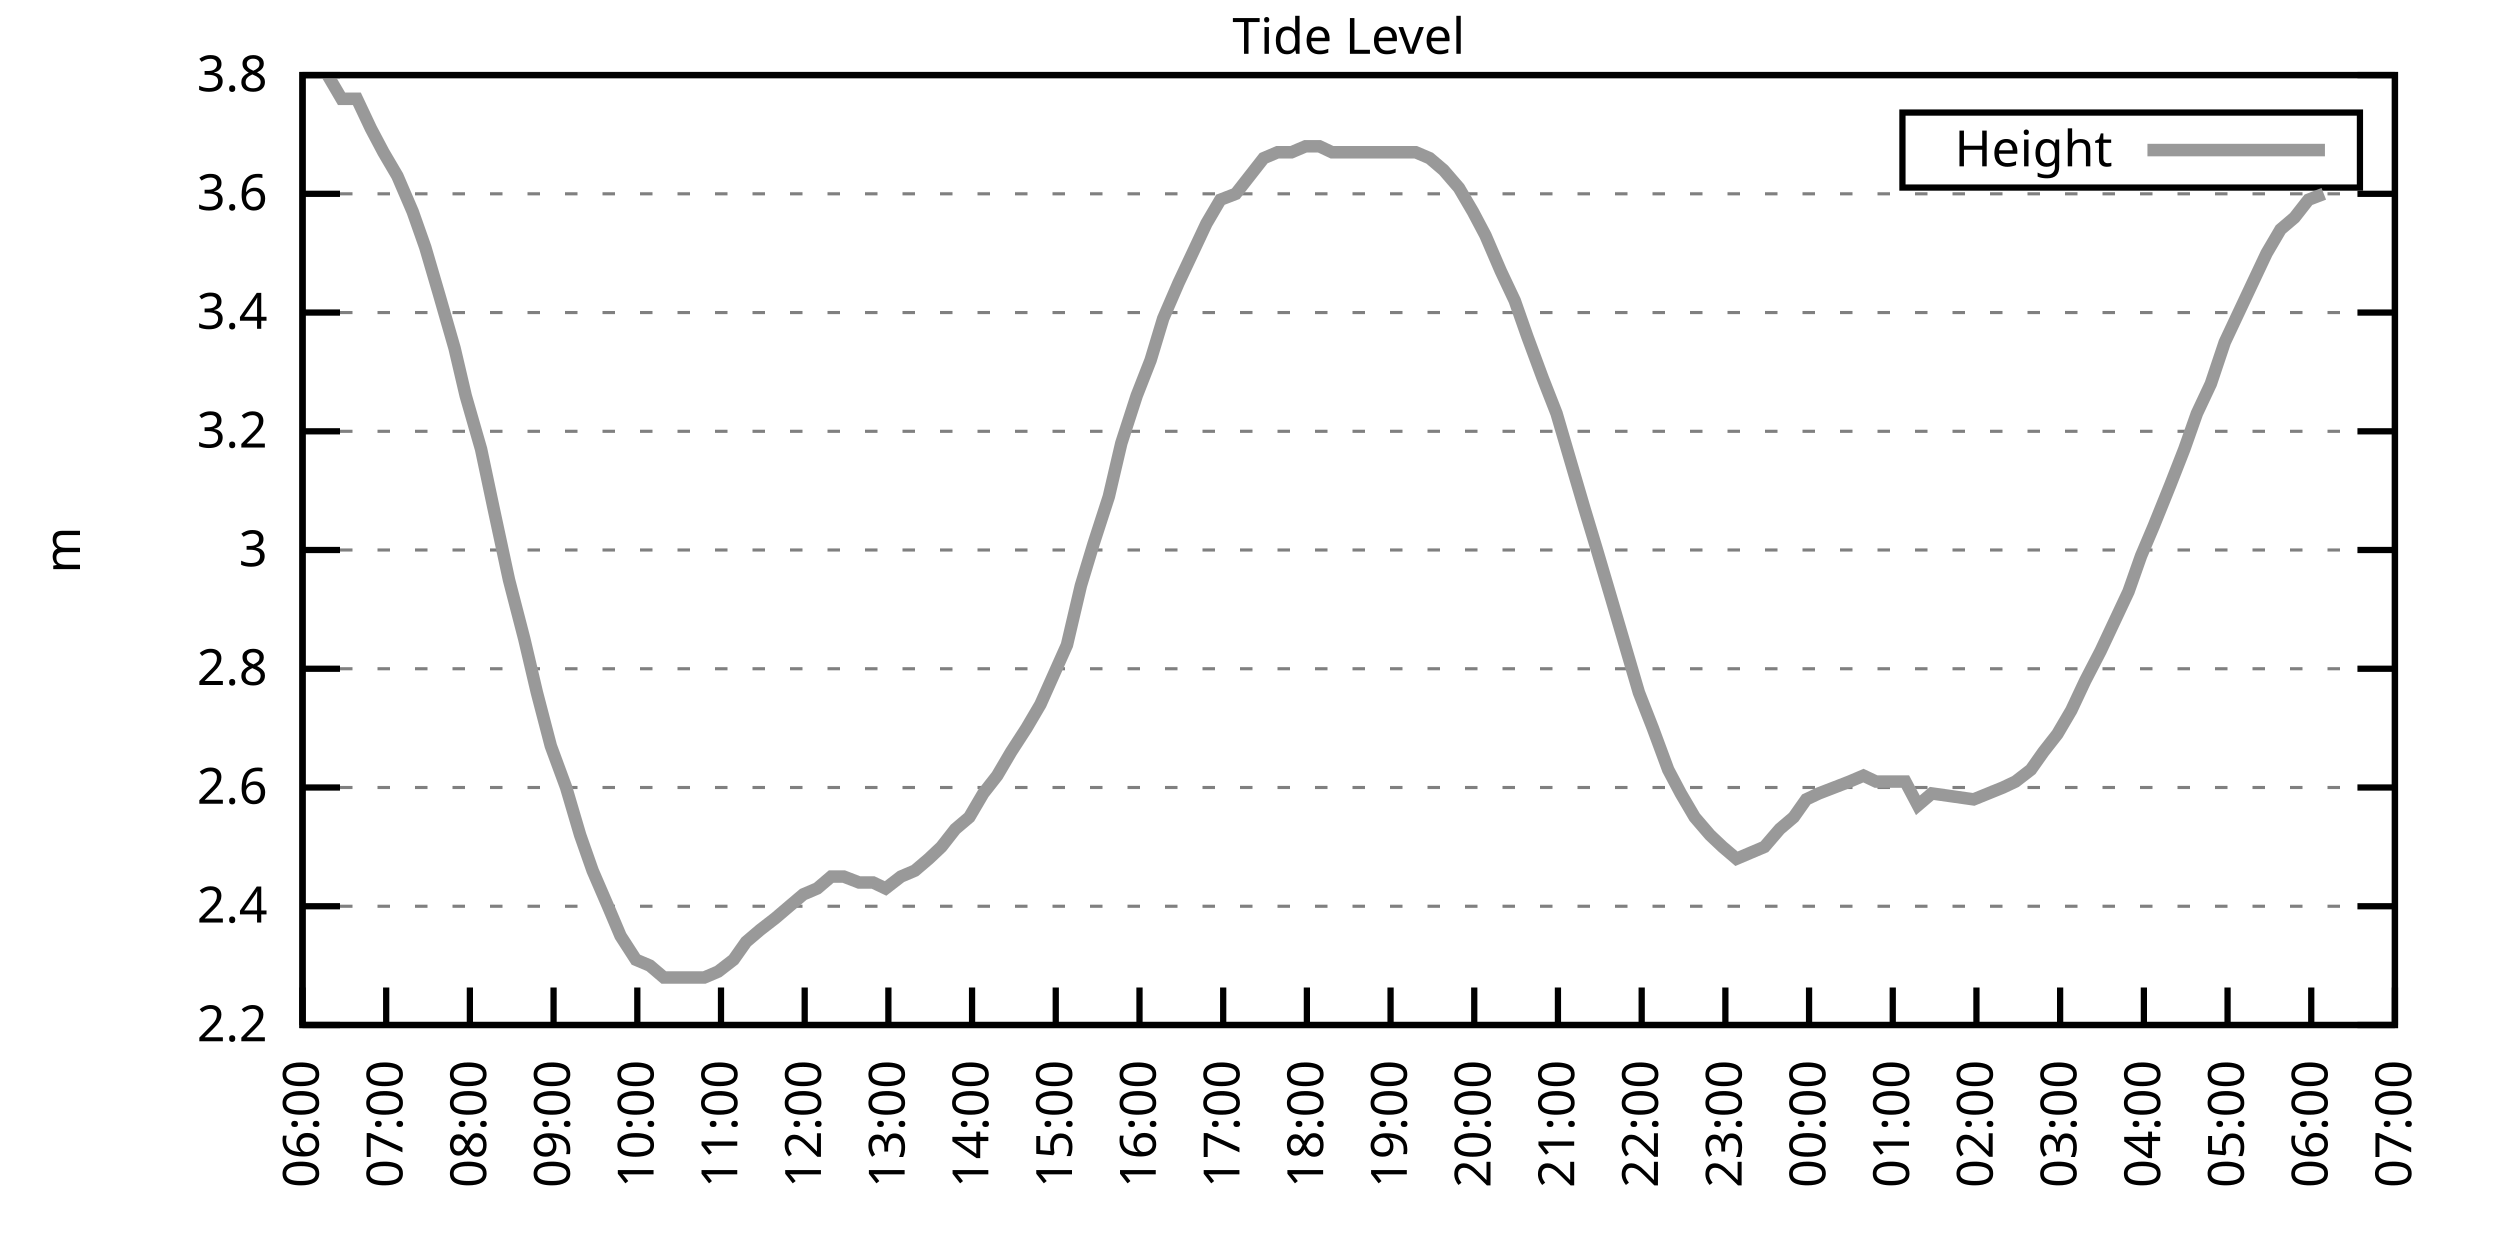
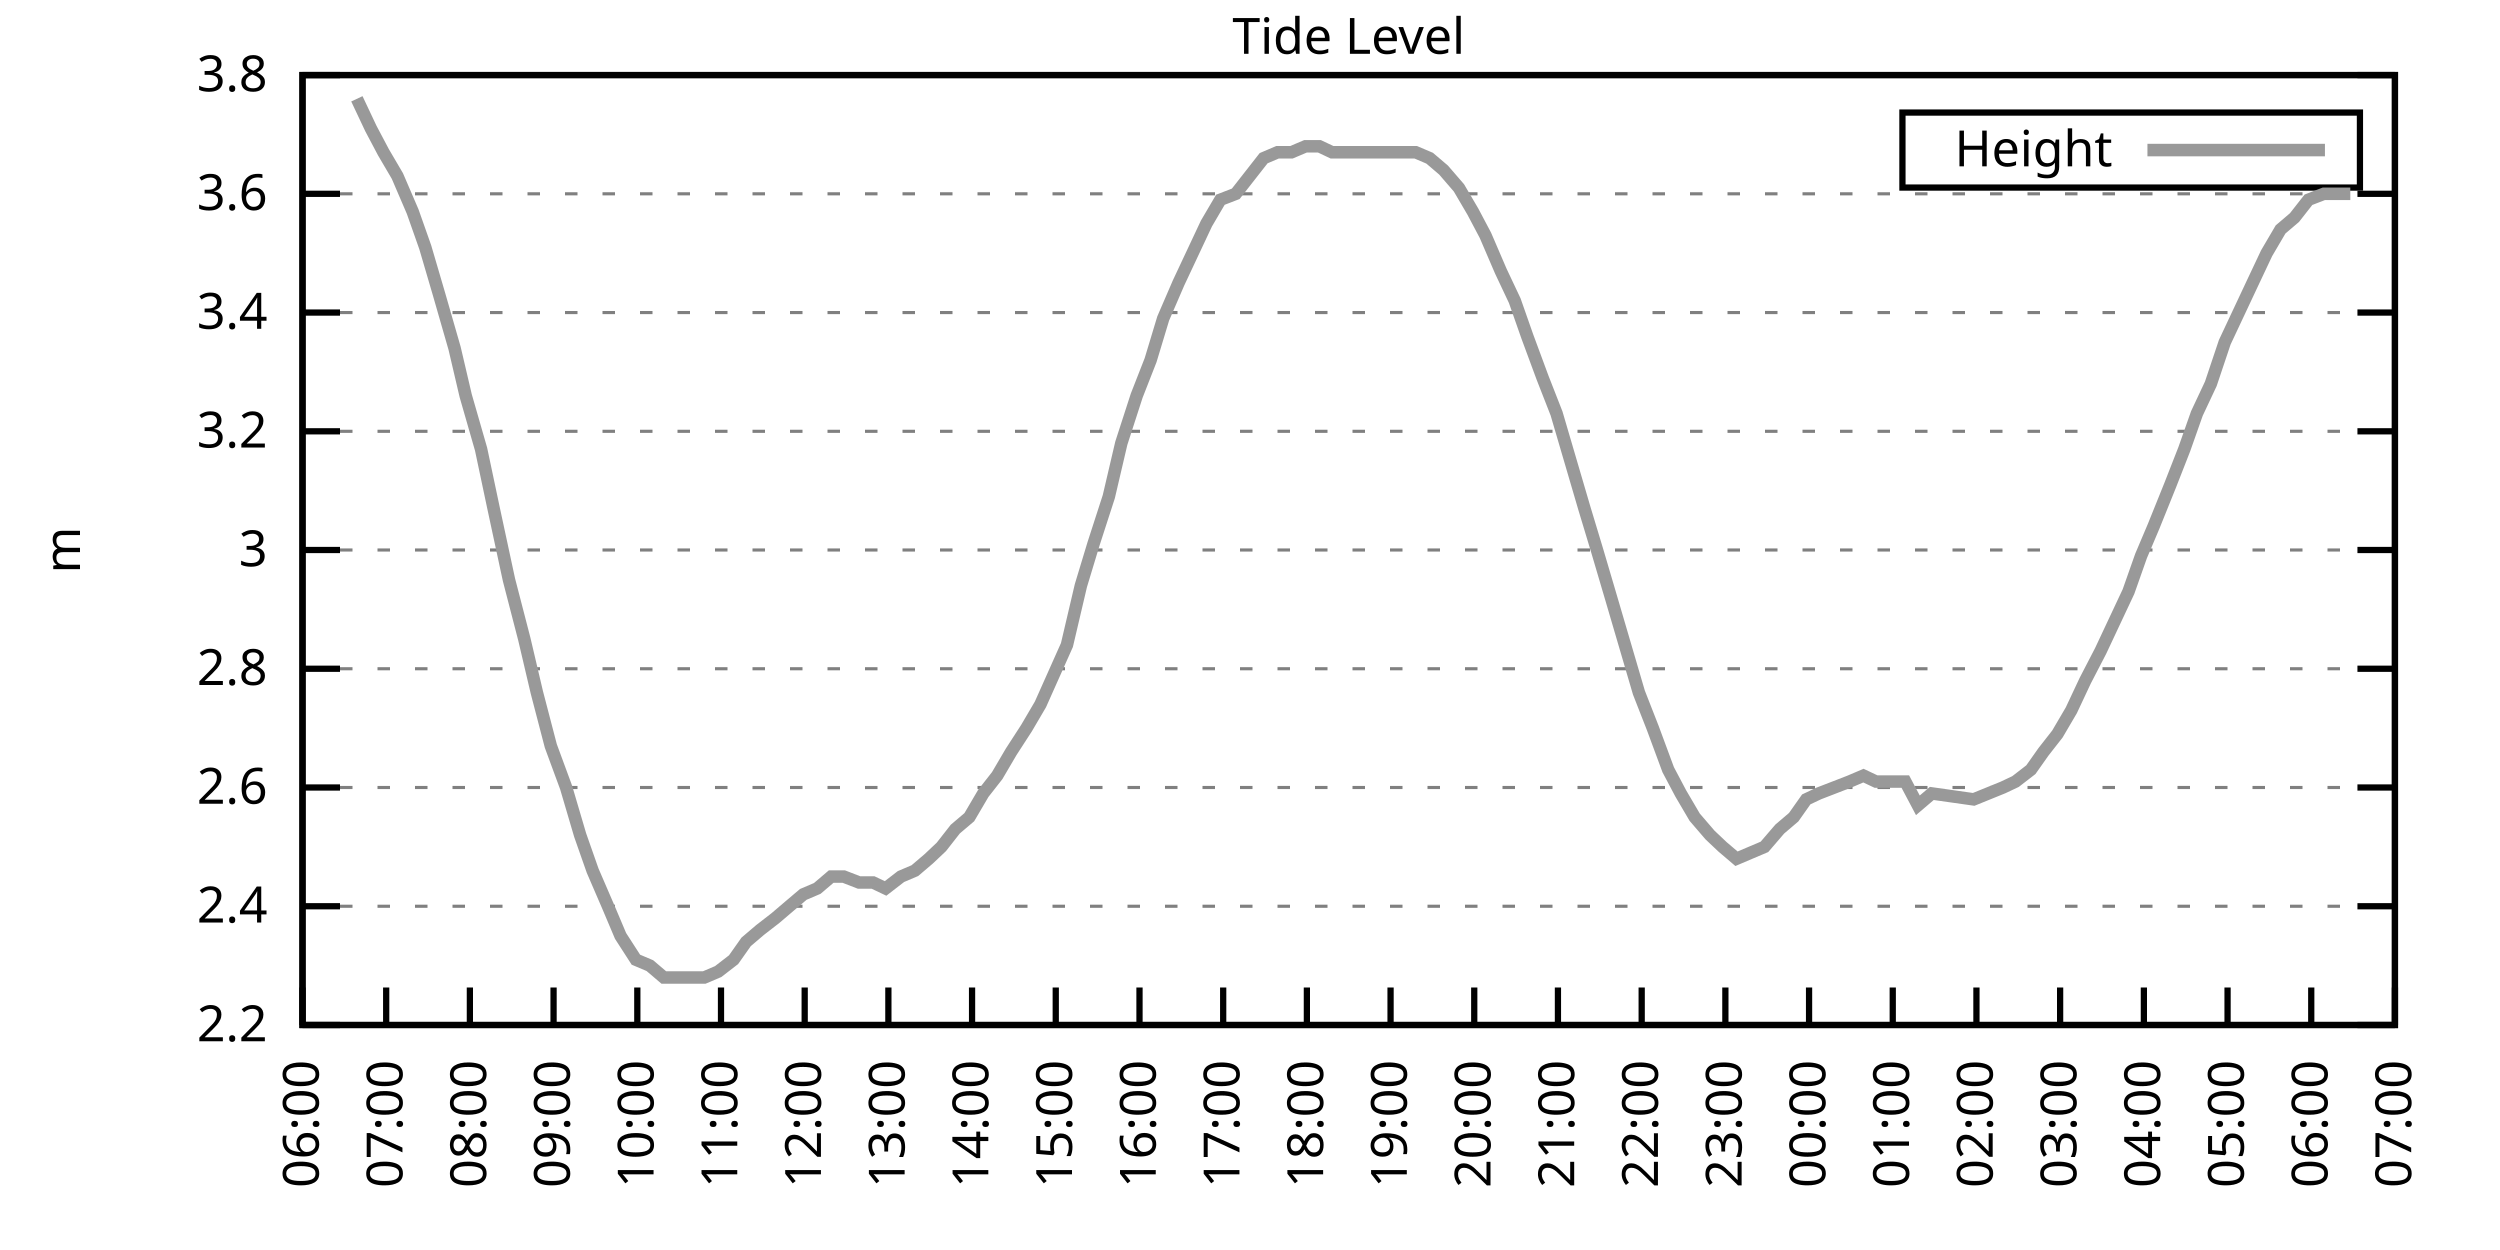
<svg xmlns="http://www.w3.org/2000/svg" xmlns:xlink="http://www.w3.org/1999/xlink" width="400" height="200" viewBox="0 0 400 200">
  <g id="gnuplot_canvas">
    <rect x="0" y="0" width="400" height="200" fill="none" />
    <defs>
      <circle id="gpDot" r="0.5" stroke-width="0.5" stroke="currentColor" />
      <path id="gpPt0" stroke-width="0.333" stroke="currentColor" d="M-1,0 h2 M0,-1 v2" />
      <path id="gpPt1" stroke-width="0.333" stroke="currentColor" d="M-1,-1 L1,1 M1,-1 L-1,1" />
      <path id="gpPt2" stroke-width="0.333" stroke="currentColor" d="M-1,0 L1,0 M0,-1 L0,1 M-1,-1 L1,1 M-1,1 L1,-1" />
      <rect id="gpPt3" stroke-width="0.333" stroke="currentColor" x="-1" y="-1" width="2" height="2" />
      <rect id="gpPt4" stroke-width="0.333" stroke="currentColor" fill="currentColor" x="-1" y="-1" width="2" height="2" />
      <circle id="gpPt5" stroke-width="0.333" stroke="currentColor" cx="0" cy="0" r="1" />
      <use xlink:href="#gpPt5" id="gpPt6" fill="currentColor" stroke="none" />
      <path id="gpPt7" stroke-width="0.333" stroke="currentColor" d="M0,-1.33 L-1.33,0.67 L1.33,0.67 z" />
      <use xlink:href="#gpPt7" id="gpPt8" fill="currentColor" stroke="none" />
      <use xlink:href="#gpPt7" id="gpPt9" stroke="currentColor" transform="rotate(180)" />
      <use xlink:href="#gpPt9" id="gpPt10" fill="currentColor" stroke="none" />
      <use xlink:href="#gpPt3" id="gpPt11" stroke="currentColor" transform="rotate(45)" />
      <use xlink:href="#gpPt11" id="gpPt12" fill="currentColor" stroke="none" />
      <path id="gpPt13" stroke-width="0.333" stroke="currentColor" d="M0,1.330 L1.265,0.411 L0.782,-1.067 L-0.782,-1.076 L-1.265,0.411 z" />
      <use xlink:href="#gpPt13" id="gpPt14" fill="currentColor" stroke="none" />
      <filter id="textbox" filterUnits="objectBoundingBox" x="0" y="0" height="1" width="1">
        <feFlood flood-color="white" flood-opacity="1" result="bgnd" />
        <feComposite in="SourceGraphic" in2="bgnd" operator="atop" />
      </filter>
      <filter id="greybox" filterUnits="objectBoundingBox" x="0" y="0" height="1" width="1">
        <feFlood flood-color="lightgrey" flood-opacity="1" result="grey" />
        <feComposite in="SourceGraphic" in2="grey" operator="atop" />
      </filter>
    </defs>
    <g fill="none" color="white" stroke="currentColor" stroke-width="1.00" stroke-linecap="butt" stroke-linejoin="miter">
</g>
    <g fill="none" color="black" stroke="currentColor" stroke-width="1.00" stroke-linecap="butt" stroke-linejoin="miter">
      <g stroke="none" shape-rendering="crispEdges">
        <polygon fill="rgb(255, 255, 255)" points="48.40,164.00 383.18,164.00 383.18,12.02 48.40,12.02 " />
      </g>
    </g>
    <g fill="none" color="black" stroke="currentColor" stroke-width="1.00" stroke-linecap="butt" stroke-linejoin="miter">
</g>
    <g fill="none" color="black" stroke="black" stroke-width="0.50" stroke-linecap="butt" stroke-linejoin="miter">
</g>
    <g fill="none" color="gray" stroke="currentColor" stroke-width="0.50" stroke-linecap="butt" stroke-linejoin="miter">
      <path stroke="gray" stroke-dasharray="2,4" class="gridline" d="M48.40,164.00 L383.19,164.00  " />
    </g>
    <g fill="none" color="gray" stroke="gray" stroke-width="1.00" stroke-linecap="butt" stroke-linejoin="miter">
</g>
    <g fill="none" color="black" stroke="currentColor" stroke-width="1.00" stroke-linecap="butt" stroke-linejoin="miter">
      <path stroke="black" d="M48.40,164.00 L54.40,164.00 M383.19,164.00 L377.19,164.00  " />
      <g transform="translate(42.80,166.60)" stroke="none" fill="black" font-family="Sans" font-size="8.00" text-anchor="end">
        <text>
          <tspan font-family="Sans"> 2.2</tspan>
        </text>
      </g>
    </g>
    <g fill="none" color="black" stroke="currentColor" stroke-width="1.00" stroke-linecap="butt" stroke-linejoin="miter">
</g>
    <g fill="none" color="black" stroke="black" stroke-width="0.50" stroke-linecap="butt" stroke-linejoin="miter">
</g>
    <g fill="none" color="gray" stroke="currentColor" stroke-width="0.50" stroke-linecap="butt" stroke-linejoin="miter">
      <path stroke="gray" stroke-dasharray="2,4" class="gridline" d="M48.40,145.00 L383.19,145.00  " />
    </g>
    <g fill="none" color="gray" stroke="gray" stroke-width="1.00" stroke-linecap="butt" stroke-linejoin="miter">
</g>
    <g fill="none" color="black" stroke="currentColor" stroke-width="1.00" stroke-linecap="butt" stroke-linejoin="miter">
      <path stroke="black" d="M48.40,145.00 L54.40,145.00 M383.19,145.00 L377.19,145.00  " />
      <g transform="translate(42.80,147.60)" stroke="none" fill="black" font-family="Sans" font-size="8.00" text-anchor="end">
        <text>
          <tspan font-family="Sans"> 2.4</tspan>
        </text>
      </g>
    </g>
    <g fill="none" color="black" stroke="currentColor" stroke-width="1.00" stroke-linecap="butt" stroke-linejoin="miter">
</g>
    <g fill="none" color="black" stroke="black" stroke-width="0.50" stroke-linecap="butt" stroke-linejoin="miter">
</g>
    <g fill="none" color="gray" stroke="currentColor" stroke-width="0.50" stroke-linecap="butt" stroke-linejoin="miter">
      <path stroke="gray" stroke-dasharray="2,4" class="gridline" d="M48.40,126.00 L383.19,126.00  " />
    </g>
    <g fill="none" color="gray" stroke="gray" stroke-width="1.00" stroke-linecap="butt" stroke-linejoin="miter">
</g>
    <g fill="none" color="black" stroke="currentColor" stroke-width="1.00" stroke-linecap="butt" stroke-linejoin="miter">
      <path stroke="black" d="M48.40,126.00 L54.40,126.00 M383.19,126.00 L377.19,126.00  " />
      <g transform="translate(42.80,128.60)" stroke="none" fill="black" font-family="Sans" font-size="8.00" text-anchor="end">
        <text>
          <tspan font-family="Sans"> 2.6</tspan>
        </text>
      </g>
    </g>
    <g fill="none" color="black" stroke="currentColor" stroke-width="1.00" stroke-linecap="butt" stroke-linejoin="miter">
</g>
    <g fill="none" color="black" stroke="black" stroke-width="0.50" stroke-linecap="butt" stroke-linejoin="miter">
</g>
    <g fill="none" color="gray" stroke="currentColor" stroke-width="0.50" stroke-linecap="butt" stroke-linejoin="miter">
      <path stroke="gray" stroke-dasharray="2,4" class="gridline" d="M48.40,107.00 L383.19,107.00  " />
    </g>
    <g fill="none" color="gray" stroke="gray" stroke-width="1.00" stroke-linecap="butt" stroke-linejoin="miter">
</g>
    <g fill="none" color="black" stroke="currentColor" stroke-width="1.00" stroke-linecap="butt" stroke-linejoin="miter">
      <path stroke="black" d="M48.40,107.00 L54.40,107.00 M383.19,107.00 L377.19,107.00  " />
      <g transform="translate(42.80,109.60)" stroke="none" fill="black" font-family="Sans" font-size="8.00" text-anchor="end">
        <text>
          <tspan font-family="Sans"> 2.8</tspan>
        </text>
      </g>
    </g>
    <g fill="none" color="black" stroke="currentColor" stroke-width="1.00" stroke-linecap="butt" stroke-linejoin="miter">
</g>
    <g fill="none" color="black" stroke="black" stroke-width="0.50" stroke-linecap="butt" stroke-linejoin="miter">
</g>
    <g fill="none" color="gray" stroke="currentColor" stroke-width="0.50" stroke-linecap="butt" stroke-linejoin="miter">
      <path stroke="gray" stroke-dasharray="2,4" class="gridline" d="M48.40,88.00 L383.19,88.00  " />
    </g>
    <g fill="none" color="gray" stroke="gray" stroke-width="1.00" stroke-linecap="butt" stroke-linejoin="miter">
</g>
    <g fill="none" color="black" stroke="currentColor" stroke-width="1.00" stroke-linecap="butt" stroke-linejoin="miter">
      <path stroke="black" d="M48.40,88.00 L54.40,88.00 M383.19,88.00 L377.19,88.00  " />
      <g transform="translate(42.80,90.60)" stroke="none" fill="black" font-family="Sans" font-size="8.00" text-anchor="end">
        <text>
          <tspan font-family="Sans"> 3</tspan>
        </text>
      </g>
    </g>
    <g fill="none" color="black" stroke="currentColor" stroke-width="1.00" stroke-linecap="butt" stroke-linejoin="miter">
</g>
    <g fill="none" color="black" stroke="black" stroke-width="0.50" stroke-linecap="butt" stroke-linejoin="miter">
</g>
    <g fill="none" color="gray" stroke="currentColor" stroke-width="0.50" stroke-linecap="butt" stroke-linejoin="miter">
      <path stroke="gray" stroke-dasharray="2,4" class="gridline" d="M48.40,69.01 L383.19,69.01  " />
    </g>
    <g fill="none" color="gray" stroke="gray" stroke-width="1.00" stroke-linecap="butt" stroke-linejoin="miter">
</g>
    <g fill="none" color="black" stroke="currentColor" stroke-width="1.00" stroke-linecap="butt" stroke-linejoin="miter">
      <path stroke="black" d="M48.40,69.01 L54.40,69.01 M383.19,69.01 L377.19,69.01  " />
      <g transform="translate(42.80,71.61)" stroke="none" fill="black" font-family="Sans" font-size="8.00" text-anchor="end">
        <text>
          <tspan font-family="Sans"> 3.2</tspan>
        </text>
      </g>
    </g>
    <g fill="none" color="black" stroke="currentColor" stroke-width="1.00" stroke-linecap="butt" stroke-linejoin="miter">
</g>
    <g fill="none" color="black" stroke="black" stroke-width="0.50" stroke-linecap="butt" stroke-linejoin="miter">
</g>
    <g fill="none" color="gray" stroke="currentColor" stroke-width="0.50" stroke-linecap="butt" stroke-linejoin="miter">
      <path stroke="gray" stroke-dasharray="2,4" class="gridline" d="M48.40,50.01 L383.19,50.01  " />
    </g>
    <g fill="none" color="gray" stroke="gray" stroke-width="1.00" stroke-linecap="butt" stroke-linejoin="miter">
</g>
    <g fill="none" color="black" stroke="currentColor" stroke-width="1.00" stroke-linecap="butt" stroke-linejoin="miter">
      <path stroke="black" d="M48.40,50.01 L54.40,50.01 M383.19,50.01 L377.19,50.01  " />
      <g transform="translate(42.80,52.61)" stroke="none" fill="black" font-family="Sans" font-size="8.00" text-anchor="end">
        <text>
          <tspan font-family="Sans"> 3.4</tspan>
        </text>
      </g>
    </g>
    <g fill="none" color="black" stroke="currentColor" stroke-width="1.00" stroke-linecap="butt" stroke-linejoin="miter">
</g>
    <g fill="none" color="black" stroke="black" stroke-width="0.50" stroke-linecap="butt" stroke-linejoin="miter">
</g>
    <g fill="none" color="gray" stroke="currentColor" stroke-width="0.50" stroke-linecap="butt" stroke-linejoin="miter">
      <path stroke="gray" stroke-dasharray="2,4" class="gridline" d="M48.40,31.01 L383.19,31.01  " />
    </g>
    <g fill="none" color="gray" stroke="gray" stroke-width="1.00" stroke-linecap="butt" stroke-linejoin="miter">
</g>
    <g fill="none" color="black" stroke="currentColor" stroke-width="1.00" stroke-linecap="butt" stroke-linejoin="miter">
      <path stroke="black" d="M48.40,31.01 L54.40,31.01 M383.19,31.01 L377.19,31.01  " />
      <g transform="translate(42.80,33.61)" stroke="none" fill="black" font-family="Sans" font-size="8.00" text-anchor="end">
        <text>
          <tspan font-family="Sans"> 3.6</tspan>
        </text>
      </g>
    </g>
    <g fill="none" color="black" stroke="currentColor" stroke-width="1.00" stroke-linecap="butt" stroke-linejoin="miter">
</g>
    <g fill="none" color="black" stroke="black" stroke-width="0.50" stroke-linecap="butt" stroke-linejoin="miter">
</g>
    <g fill="none" color="gray" stroke="currentColor" stroke-width="0.50" stroke-linecap="butt" stroke-linejoin="miter">
      <path stroke="gray" stroke-dasharray="2,4" class="gridline" d="M48.40,12.01 L383.19,12.01  " />
    </g>
    <g fill="none" color="gray" stroke="gray" stroke-width="1.00" stroke-linecap="butt" stroke-linejoin="miter">
</g>
    <g fill="none" color="black" stroke="currentColor" stroke-width="1.00" stroke-linecap="butt" stroke-linejoin="miter">
      <path stroke="black" d="M48.40,12.01 L54.40,12.01 M383.19,12.01 L377.19,12.01  " />
      <g transform="translate(42.80,14.61)" stroke="none" fill="black" font-family="Sans" font-size="8.00" text-anchor="end">
        <text>
          <tspan font-family="Sans"> 3.8</tspan>
        </text>
      </g>
    </g>
    <g fill="none" color="black" stroke="currentColor" stroke-width="1.00" stroke-linecap="butt" stroke-linejoin="miter">
      <path stroke="black" d="M48.40,164.00 L48.40,158.00  " />
      <g transform="translate(51.00,169.60) rotate(270.00)" stroke="none" fill="black" font-family="Sans" font-size="8.00" text-anchor="end">
        <text>
          <tspan font-family="Sans">06:00</tspan>
        </text>
      </g>
    </g>
    <g fill="none" color="black" stroke="currentColor" stroke-width="1.00" stroke-linecap="butt" stroke-linejoin="miter">
      <path stroke="black" d="M61.79,164.00 L61.79,158.00  " />
      <g transform="translate(64.39,169.60) rotate(270.00)" stroke="none" fill="black" font-family="Sans" font-size="8.00" text-anchor="end">
        <text>
          <tspan font-family="Sans">07:00</tspan>
        </text>
      </g>
    </g>
    <g fill="none" color="black" stroke="currentColor" stroke-width="1.00" stroke-linecap="butt" stroke-linejoin="miter">
      <path stroke="black" d="M75.18,164.00 L75.18,158.00  " />
      <g transform="translate(77.78,169.60) rotate(270.00)" stroke="none" fill="black" font-family="Sans" font-size="8.00" text-anchor="end">
        <text>
          <tspan font-family="Sans">08:00</tspan>
        </text>
      </g>
    </g>
    <g fill="none" color="black" stroke="currentColor" stroke-width="1.00" stroke-linecap="butt" stroke-linejoin="miter">
      <path stroke="black" d="M88.57,164.00 L88.57,158.00  " />
      <g transform="translate(91.17,169.60) rotate(270.00)" stroke="none" fill="black" font-family="Sans" font-size="8.00" text-anchor="end">
        <text>
          <tspan font-family="Sans">09:00</tspan>
        </text>
      </g>
    </g>
    <g fill="none" color="black" stroke="currentColor" stroke-width="1.00" stroke-linecap="butt" stroke-linejoin="miter">
      <path stroke="black" d="M101.97,164.00 L101.97,158.00  " />
      <g transform="translate(104.57,169.60) rotate(270.00)" stroke="none" fill="black" font-family="Sans" font-size="8.00" text-anchor="end">
        <text>
          <tspan font-family="Sans">10:00</tspan>
        </text>
      </g>
    </g>
    <g fill="none" color="black" stroke="currentColor" stroke-width="1.00" stroke-linecap="butt" stroke-linejoin="miter">
      <path stroke="black" d="M115.36,164.00 L115.36,158.00  " />
      <g transform="translate(117.96,169.60) rotate(270.00)" stroke="none" fill="black" font-family="Sans" font-size="8.00" text-anchor="end">
        <text>
          <tspan font-family="Sans">11:00</tspan>
        </text>
      </g>
    </g>
    <g fill="none" color="black" stroke="currentColor" stroke-width="1.00" stroke-linecap="butt" stroke-linejoin="miter">
      <path stroke="black" d="M128.75,164.00 L128.75,158.00  " />
      <g transform="translate(131.35,169.60) rotate(270.00)" stroke="none" fill="black" font-family="Sans" font-size="8.00" text-anchor="end">
        <text>
          <tspan font-family="Sans">12:00</tspan>
        </text>
      </g>
    </g>
    <g fill="none" color="black" stroke="currentColor" stroke-width="1.00" stroke-linecap="butt" stroke-linejoin="miter">
      <path stroke="black" d="M142.14,164.00 L142.14,158.00  " />
      <g transform="translate(144.74,169.60) rotate(270.00)" stroke="none" fill="black" font-family="Sans" font-size="8.00" text-anchor="end">
        <text>
          <tspan font-family="Sans">13:00</tspan>
        </text>
      </g>
    </g>
    <g fill="none" color="black" stroke="currentColor" stroke-width="1.00" stroke-linecap="butt" stroke-linejoin="miter">
      <path stroke="black" d="M155.53,164.00 L155.53,158.00  " />
      <g transform="translate(158.13,169.60) rotate(270.00)" stroke="none" fill="black" font-family="Sans" font-size="8.00" text-anchor="end">
        <text>
          <tspan font-family="Sans">14:00</tspan>
        </text>
      </g>
    </g>
    <g fill="none" color="black" stroke="currentColor" stroke-width="1.00" stroke-linecap="butt" stroke-linejoin="miter">
      <path stroke="black" d="M168.92,164.00 L168.92,158.00  " />
      <g transform="translate(171.52,169.60) rotate(270.00)" stroke="none" fill="black" font-family="Sans" font-size="8.00" text-anchor="end">
        <text>
          <tspan font-family="Sans">15:00</tspan>
        </text>
      </g>
    </g>
    <g fill="none" color="black" stroke="currentColor" stroke-width="1.00" stroke-linecap="butt" stroke-linejoin="miter">
      <path stroke="black" d="M182.32,164.00 L182.32,158.00  " />
      <g transform="translate(184.92,169.60) rotate(270.00)" stroke="none" fill="black" font-family="Sans" font-size="8.00" text-anchor="end">
        <text>
          <tspan font-family="Sans">16:00</tspan>
        </text>
      </g>
    </g>
    <g fill="none" color="black" stroke="currentColor" stroke-width="1.00" stroke-linecap="butt" stroke-linejoin="miter">
      <path stroke="black" d="M195.71,164.00 L195.71,158.00  " />
      <g transform="translate(198.31,169.60) rotate(270.00)" stroke="none" fill="black" font-family="Sans" font-size="8.00" text-anchor="end">
        <text>
          <tspan font-family="Sans">17:00</tspan>
        </text>
      </g>
    </g>
    <g fill="none" color="black" stroke="currentColor" stroke-width="1.00" stroke-linecap="butt" stroke-linejoin="miter">
      <path stroke="black" d="M209.10,164.00 L209.10,158.00  " />
      <g transform="translate(211.70,169.60) rotate(270.00)" stroke="none" fill="black" font-family="Sans" font-size="8.00" text-anchor="end">
        <text>
          <tspan font-family="Sans">18:00</tspan>
        </text>
      </g>
    </g>
    <g fill="none" color="black" stroke="currentColor" stroke-width="1.00" stroke-linecap="butt" stroke-linejoin="miter">
      <path stroke="black" d="M222.49,164.00 L222.49,158.00  " />
      <g transform="translate(225.09,169.60) rotate(270.00)" stroke="none" fill="black" font-family="Sans" font-size="8.00" text-anchor="end">
        <text>
          <tspan font-family="Sans">19:00</tspan>
        </text>
      </g>
    </g>
    <g fill="none" color="black" stroke="currentColor" stroke-width="1.00" stroke-linecap="butt" stroke-linejoin="miter">
      <path stroke="black" d="M235.88,164.00 L235.88,158.00  " />
      <g transform="translate(238.48,169.60) rotate(270.00)" stroke="none" fill="black" font-family="Sans" font-size="8.00" text-anchor="end">
        <text>
          <tspan font-family="Sans">20:00</tspan>
        </text>
      </g>
    </g>
    <g fill="none" color="black" stroke="currentColor" stroke-width="1.00" stroke-linecap="butt" stroke-linejoin="miter">
      <path stroke="black" d="M249.27,164.00 L249.27,158.00  " />
      <g transform="translate(251.87,169.60) rotate(270.00)" stroke="none" fill="black" font-family="Sans" font-size="8.00" text-anchor="end">
        <text>
          <tspan font-family="Sans">21:00</tspan>
        </text>
      </g>
    </g>
    <g fill="none" color="black" stroke="currentColor" stroke-width="1.00" stroke-linecap="butt" stroke-linejoin="miter">
      <path stroke="black" d="M262.67,164.00 L262.67,158.00  " />
      <g transform="translate(265.27,169.60) rotate(270.00)" stroke="none" fill="black" font-family="Sans" font-size="8.00" text-anchor="end">
        <text>
          <tspan font-family="Sans">22:00</tspan>
        </text>
      </g>
    </g>
    <g fill="none" color="black" stroke="currentColor" stroke-width="1.00" stroke-linecap="butt" stroke-linejoin="miter">
      <path stroke="black" d="M276.06,164.00 L276.06,158.00  " />
      <g transform="translate(278.66,169.60) rotate(270.00)" stroke="none" fill="black" font-family="Sans" font-size="8.00" text-anchor="end">
        <text>
          <tspan font-family="Sans">23:00</tspan>
        </text>
      </g>
    </g>
    <g fill="none" color="black" stroke="currentColor" stroke-width="1.00" stroke-linecap="butt" stroke-linejoin="miter">
      <path stroke="black" d="M289.45,164.00 L289.45,158.00  " />
      <g transform="translate(292.05,169.60) rotate(270.00)" stroke="none" fill="black" font-family="Sans" font-size="8.00" text-anchor="end">
        <text>
          <tspan font-family="Sans">00:00</tspan>
        </text>
      </g>
    </g>
    <g fill="none" color="black" stroke="currentColor" stroke-width="1.00" stroke-linecap="butt" stroke-linejoin="miter">
      <path stroke="black" d="M302.84,164.00 L302.84,158.00  " />
      <g transform="translate(305.44,169.60) rotate(270.00)" stroke="none" fill="black" font-family="Sans" font-size="8.00" text-anchor="end">
        <text>
          <tspan font-family="Sans">01:00</tspan>
        </text>
      </g>
    </g>
    <g fill="none" color="black" stroke="currentColor" stroke-width="1.00" stroke-linecap="butt" stroke-linejoin="miter">
      <path stroke="black" d="M316.23,164.00 L316.23,158.00  " />
      <g transform="translate(318.83,169.60) rotate(270.00)" stroke="none" fill="black" font-family="Sans" font-size="8.00" text-anchor="end">
        <text>
          <tspan font-family="Sans">02:00</tspan>
        </text>
      </g>
    </g>
    <g fill="none" color="black" stroke="currentColor" stroke-width="1.00" stroke-linecap="butt" stroke-linejoin="miter">
      <path stroke="black" d="M329.62,164.00 L329.62,158.00  " />
      <g transform="translate(332.22,169.60) rotate(270.00)" stroke="none" fill="black" font-family="Sans" font-size="8.00" text-anchor="end">
        <text>
          <tspan font-family="Sans">03:00</tspan>
        </text>
      </g>
    </g>
    <g fill="none" color="black" stroke="currentColor" stroke-width="1.00" stroke-linecap="butt" stroke-linejoin="miter">
      <path stroke="black" d="M343.02,164.00 L343.02,158.00  " />
      <g transform="translate(345.62,169.60) rotate(270.00)" stroke="none" fill="black" font-family="Sans" font-size="8.00" text-anchor="end">
        <text>
          <tspan font-family="Sans">04:00</tspan>
        </text>
      </g>
    </g>
    <g fill="none" color="black" stroke="currentColor" stroke-width="1.00" stroke-linecap="butt" stroke-linejoin="miter">
      <path stroke="black" d="M356.41,164.00 L356.41,158.00  " />
      <g transform="translate(359.01,169.60) rotate(270.00)" stroke="none" fill="black" font-family="Sans" font-size="8.00" text-anchor="end">
        <text>
          <tspan font-family="Sans">05:00</tspan>
        </text>
      </g>
    </g>
    <g fill="none" color="black" stroke="currentColor" stroke-width="1.00" stroke-linecap="butt" stroke-linejoin="miter">
      <path stroke="black" d="M369.80,164.00 L369.80,158.00  " />
      <g transform="translate(372.40,169.60) rotate(270.00)" stroke="none" fill="black" font-family="Sans" font-size="8.00" text-anchor="end">
        <text>
          <tspan font-family="Sans">06:00</tspan>
        </text>
      </g>
    </g>
    <g fill="none" color="black" stroke="currentColor" stroke-width="1.00" stroke-linecap="butt" stroke-linejoin="miter">
      <path stroke="black" d="M383.19,164.00 L383.19,158.00  " />
      <g transform="translate(385.79,169.60) rotate(270.00)" stroke="none" fill="black" font-family="Sans" font-size="8.00" text-anchor="end">
        <text>
          <tspan font-family="Sans">07:00</tspan>
        </text>
      </g>
    </g>
    <g fill="none" color="black" stroke="currentColor" stroke-width="1.00" stroke-linecap="butt" stroke-linejoin="miter">
</g>
    <g fill="none" color="black" stroke="currentColor" stroke-width="1.00" stroke-linecap="butt" stroke-linejoin="miter">
      <path stroke="black" d="M48.40,12.01 L48.40,164.00 L383.19,164.00 L383.19,12.01 L48.40,12.01 Z  " />
    </g>
    <g fill="none" color="black" stroke="currentColor" stroke-width="1.00" stroke-linecap="butt" stroke-linejoin="miter">
</g>
    <g fill="none" color="black" stroke="currentColor" stroke-width="1.00" stroke-linecap="butt" stroke-linejoin="miter">
      <path stroke="black" d="M304.39,30.01 L304.39,18.01 L377.59,18.01 L377.59,30.01 L304.39,30.01 Z  " />
    </g>
    <g id="Tide_level_plot_1">
      <g fill="none" color="white" stroke="black" stroke-width="2.00" stroke-linecap="butt" stroke-linejoin="miter">
</g>
      <g fill="none" color="black" stroke="currentColor" stroke-width="2.00" stroke-linecap="butt" stroke-linejoin="miter">
        <g transform="translate(337.99,26.61)" stroke="none" fill="black" font-family="Sans" font-size="8.00" text-anchor="end">
          <text>
            <tspan font-family="Sans">Height</tspan>
          </text>
        </g>
      </g>
      <g fill="none" color="black" stroke="currentColor" stroke-width="2.00" stroke-linecap="butt" stroke-linejoin="miter">
-         <path stroke="rgb(153, 153, 153)" d="M343.59,24.01 L371.99,24.01 M52.42,12.01 L54.65,15.81 L57.10,15.81 L59.34,20.56 L61.35,24.36 L63.58,28.16   L66.03,33.86 L68.04,39.56 L70.27,47.16 L72.73,55.71 L74.51,63.31 L76.97,71.86 L78.98,81.36 L81.43,92.75   L83.89,102.25 L85.90,110.80 L88.13,119.35 L90.58,126.00 L92.82,133.60 L94.82,139.30 L97.28,145.00 L99.29,149.75   L101.74,153.55 L103.98,154.50 L106.21,156.40 L108.22,156.40 L110.67,156.40 L112.68,156.40 L114.91,155.45 L117.37,153.55   L119.38,150.70 L121.61,148.80 L124.06,146.90 L126.29,145.00 L128.53,143.10 L130.76,142.15 L132.99,140.25 L135.00,140.25   L137.45,141.20 L139.69,141.20 L141.69,142.15 L144.15,140.25 L146.38,139.30 L148.61,137.40 L150.62,135.50 L152.85,132.65   L155.09,130.75 L157.32,126.95 L159.55,124.10 L161.78,120.30 L164.24,116.50 L166.47,112.70 L170.71,103.20 L172.94,93.70   L174.95,87.06 L177.41,79.46 L179.41,70.91 L181.87,63.31 L184.10,57.61 L186.11,50.96 L188.57,45.26 L190.80,40.51   L193.03,35.76 L195.26,31.96 L197.72,31.01 L199.95,28.16 L202.18,25.31 L204.41,24.36 L206.64,24.36 L208.88,23.41   L211.11,23.41 L213.12,24.36 L215.57,24.36 L217.80,24.36 L220.04,24.36 L222.04,24.36 L224.50,24.36 L226.51,24.36   L228.74,25.31 L230.97,27.21 L233.43,30.06 L235.66,33.86 L237.67,37.66 L240.12,43.36 L242.36,48.11 L244.36,53.81   L246.82,60.46 L249.05,66.16 L251.28,73.76 L253.51,81.36 L255.52,88.01 L257.76,95.60 L259.99,103.20 L262.22,110.80   L264.45,116.50 L266.91,123.15 L268.92,126.95 L271.15,130.75 L273.60,133.60 L275.61,135.50 L277.84,137.40 L280.07,136.45   L282.31,135.50 L284.76,132.65 L286.99,130.75 L289.00,127.90 L291.01,126.95 L293.47,126.00 L295.92,125.05 L298.15,124.10   L300.16,125.05 L302.62,125.05 L304.85,125.05 L306.86,128.85 L309.09,126.95 L315.79,127.90 L320.47,126.00 L322.48,125.05   L324.94,123.15 L326.95,120.30 L329.18,117.45 L331.41,113.65 L333.64,108.90 L336.10,104.15 L338.33,99.40 L340.56,94.65   L342.57,88.95 L344.58,84.21 L347.26,77.56 L349.49,71.86 L351.50,66.16 L353.73,61.41 L355.96,54.76 L358.19,50.01   L360.42,45.26 L362.66,40.51 L364.89,36.71 L367.12,34.81 L369.35,31.96 L371.81,31.01  " />
+         <path stroke="rgb(153, 153, 153)" d="M343.59,24.01 L371.99,24.01 M57.10,15.81 L59.34,20.56 L61.35,24.36 L63.58,28.16 L66.03,33.86 L68.04,39.56   L70.27,47.16 L72.73,55.71 L74.51,63.31 L76.97,71.86 L78.98,81.36 L81.43,92.75 L83.89,102.25 L85.90,110.80   L88.13,119.35 L90.58,126.00 L92.82,133.60 L94.82,139.30 L97.28,145.00 L99.29,149.75 L101.74,153.55 L103.98,154.50   L106.21,156.40 L108.22,156.40 L110.67,156.40 L112.68,156.40 L114.91,155.45 L117.37,153.55 L119.38,150.70 L121.61,148.80   L124.06,146.90 L126.29,145.00 L128.53,143.10 L130.76,142.15 L132.99,140.25 L135.00,140.25 L137.45,141.20 L139.69,141.20   L141.69,142.15 L144.15,140.25 L146.38,139.30 L148.61,137.40 L150.62,135.50 L152.85,132.65 L155.09,130.75 L157.32,126.95   L159.55,124.10 L161.78,120.30 L164.24,116.50 L166.47,112.70 L170.71,103.20 L172.94,93.70 L174.95,87.06 L177.41,79.46   L179.41,70.91 L181.87,63.31 L184.10,57.61 L186.11,50.96 L188.57,45.26 L190.80,40.51 L193.03,35.76 L195.26,31.96   L197.72,31.01 L199.95,28.16 L202.18,25.31 L204.41,24.36 L206.64,24.36 L208.88,23.41 L211.11,23.41 L213.12,24.36   L215.57,24.36 L217.80,24.36 L220.04,24.36 L222.04,24.36 L224.50,24.36 L226.51,24.36 L228.74,25.31 L230.97,27.21   L233.43,30.06 L235.66,33.86 L237.67,37.66 L240.12,43.36 L242.36,48.11 L244.36,53.81 L246.82,60.46 L249.05,66.16   L251.28,73.76 L253.51,81.36 L255.52,88.01 L257.76,95.60 L259.99,103.20 L262.22,110.80 L264.45,116.50 L266.91,123.15   L268.92,126.95 L271.15,130.75 L273.60,133.60 L275.61,135.50 L277.84,137.40 L280.07,136.45 L282.31,135.50 L284.76,132.65   L286.99,130.75 L289.00,127.90 L291.01,126.95 L293.47,126.00 L295.92,125.05 L298.15,124.10 L300.16,125.05 L302.62,125.05   L304.85,125.05 L306.86,128.85 L309.09,126.95 L315.79,127.90 L320.47,126.00 L322.48,125.05 L324.94,123.15 L326.95,120.30   L329.18,117.45 L331.41,113.65 L333.64,108.90 L336.10,104.15 L338.33,99.40 L340.56,94.65 L342.57,88.95 L344.58,84.21   L347.26,77.56 L349.49,71.86 L351.50,66.16 L353.73,61.41 L355.96,54.76 L358.19,50.01 L360.42,45.26 L362.66,40.51   L364.89,36.71 L367.12,34.81 L369.35,31.96 L371.81,31.01 L373.59,31.01 L376.05,31.01  " />
      </g>
    </g>
    <g fill="none" color="black" stroke="currentColor" stroke-width="2.00" stroke-linecap="butt" stroke-linejoin="miter">
</g>
    <g fill="none" color="black" stroke="black" stroke-width="1.00" stroke-linecap="butt" stroke-linejoin="miter">
</g>
    <g fill="none" color="black" stroke="currentColor" stroke-width="1.00" stroke-linecap="butt" stroke-linejoin="miter">
      <path stroke="black" d="M48.40,12.01 L48.40,164.00 L383.19,164.00 L383.19,12.01 L48.40,12.01 Z  " />
      <g transform="translate(12.80,88.01) rotate(270.00)" stroke="none" fill="black" font-family="Sans" font-size="8.00" text-anchor="middle">
        <text>
          <tspan font-family="Sans">m</tspan>
        </text>
      </g>
    </g>
    <g fill="none" color="black" stroke="currentColor" stroke-width="1.00" stroke-linecap="butt" stroke-linejoin="miter">
</g>
    <g fill="none" color="black" stroke="currentColor" stroke-width="1.00" stroke-linecap="butt" stroke-linejoin="miter">
      <g transform="translate(215.79,8.61)" stroke="none" fill="black" font-family="Sans" font-size="8.00" text-anchor="middle">
        <text>
          <tspan font-family="Sans">Tide Level</tspan>
        </text>
      </g>
    </g>
    <g fill="none" color="black" stroke="currentColor" stroke-width="1.00" stroke-linecap="butt" stroke-linejoin="miter">
</g>
  </g>
</svg>
